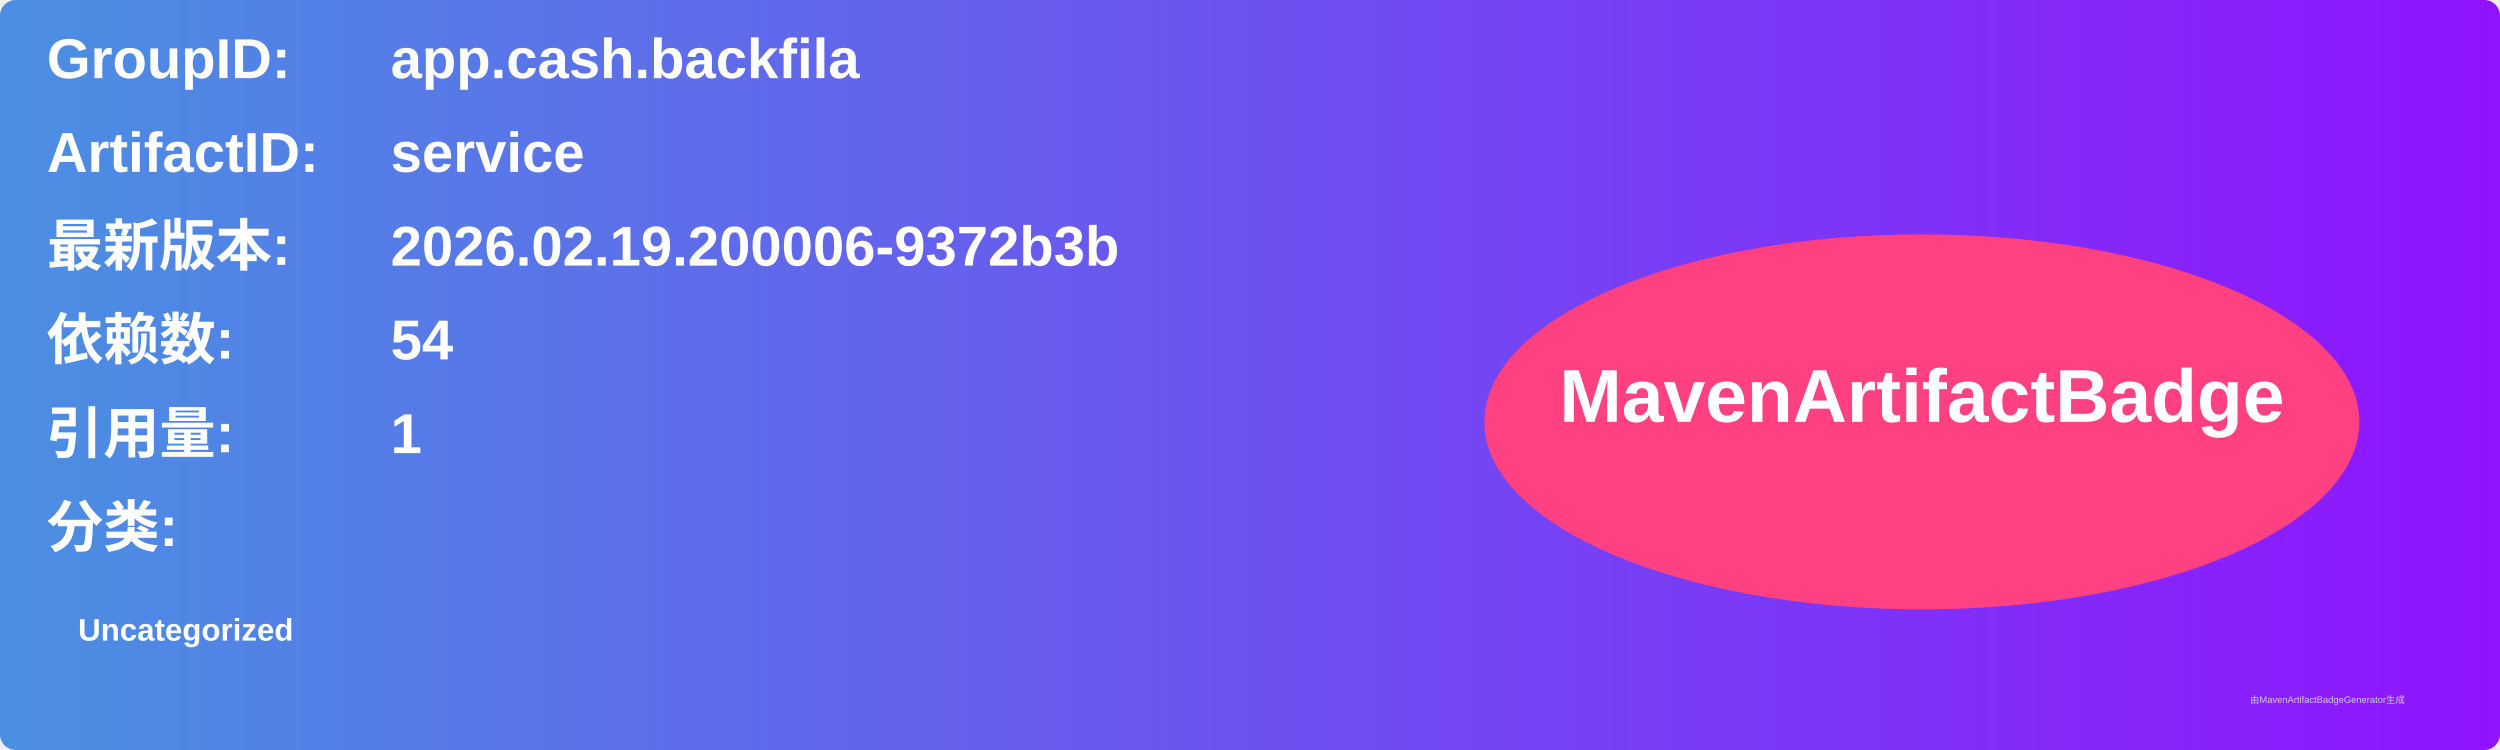
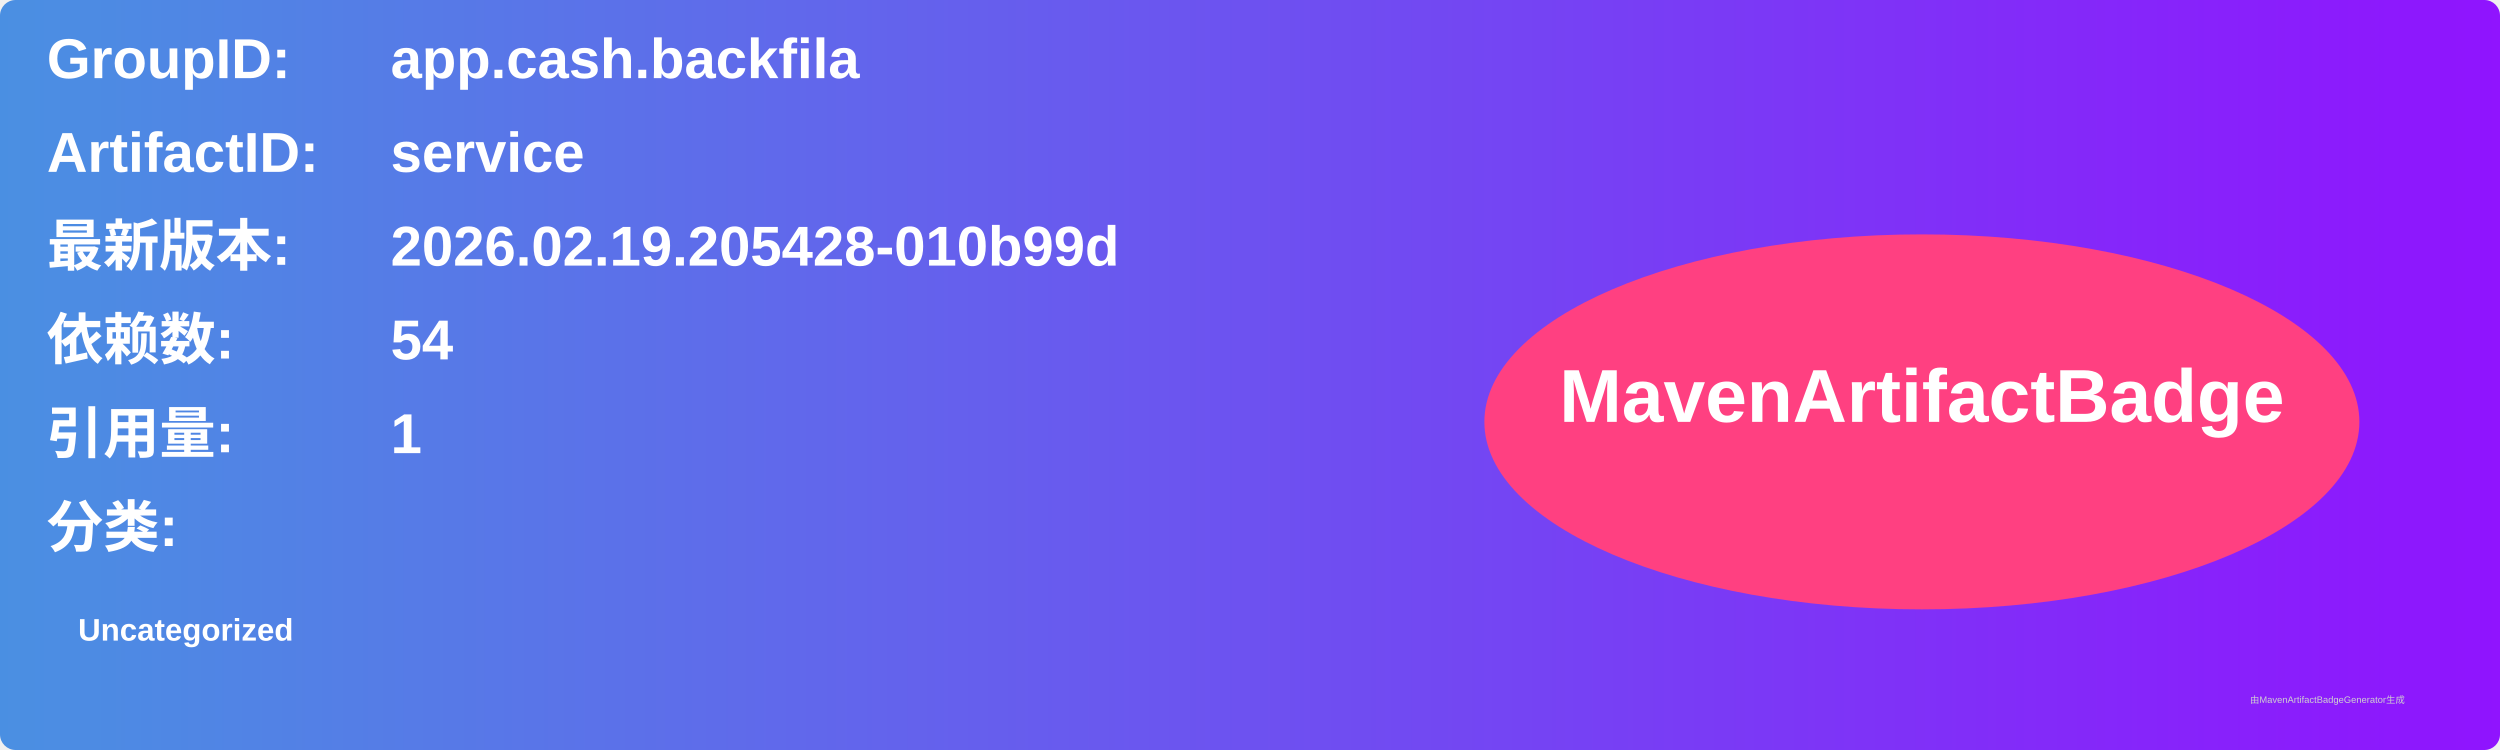
<svg xmlns="http://www.w3.org/2000/svg" width="800" height="240" viewBox="0 0 800 240">
  <linearGradient id="grad" x1="0%" y1="0%" x2="100%" y2="0%">
    <stop offset="0%" stop-color="#4a90e2" />
    <stop offset="100%" stop-color="#9013fe" />
  </linearGradient>
  <rect width="100%" height="100%" rx="5" ry="5" fill="url(#grad)" />
  <g transform="translate(15, 15)">
    <text x="0" y="10" font-family="Arial" font-size="18" fill="white" font-weight="bold" width="260">GroupID:</text>
    <text x="110" y="10" font-family="Arial" font-size="18" fill="white" font-weight="bold" width="460">app.cash.backfila</text>
    <text x="0" y="40" font-family="Arial" font-size="18" fill="white" font-weight="bold" width="260">ArtifactID:</text>
    <text x="110" y="40" font-family="Arial" font-size="18" fill="white" font-weight="bold" width="460">service</text>
    <text x="0" y="70" font-family="Arial" font-size="18" fill="white" font-weight="bold">最新版本:</text>
    <text x="110" y="70" font-family="Arial" font-size="18" fill="white" font-weight="bold">
-       <tspan font-weight="bold">2026.02.19.200006-9372b3b</tspan>
+       <tspan font-weight="bold">2026.02.19.205428-010b99d</tspan>
    </text>
    <text x="0" y="100" font-family="Arial" font-size="18" fill="white" font-weight="bold">依赖数: </text>
    <text x="110" y="100" font-family="Arial" font-size="18" fill="white">
      <tspan font-weight="bold">54</tspan>
    </text>
    <text x="0" y="130" font-family="Arial" font-size="18" fill="white" font-weight="bold">引用量: </text>
    <text x="110" y="130" font-family="Arial" font-size="18" fill="white">
      <tspan font-weight="bold">1</tspan>
    </text>
    <text x="0" y="160" font-family="Arial" font-size="18" fill="white" font-weight="bold">分类:</text>
    <text x="10" y="190" font-family="Arial" font-size="10" fill="white">
      <tspan font-weight="bold">Uncategorized</tspan>
    </text>
    <ellipse cx="600" cy="120" rx="140" ry="60" fill="#ff4081" />
    <text x="600" y="120" text-anchor="middle" font-family="Arial" font-size="24" fill="white" font-weight="bold">MavenArtifactBadge</text>
  </g>
  <text x="720" y="225" font-family="Arial" font-size="3" fill="#d0d0d0">由MavenArtifactBadgeGenerator生成</text>
</svg>
